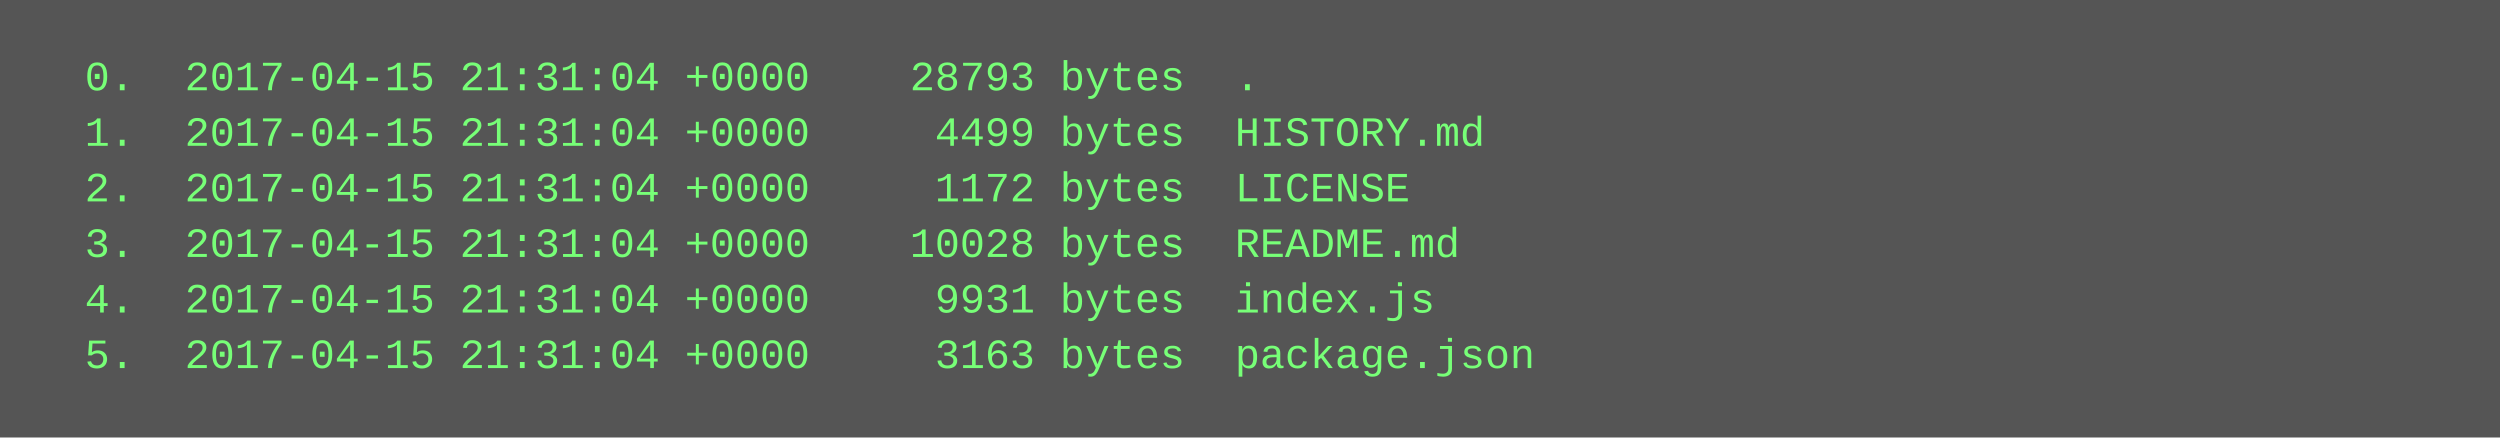
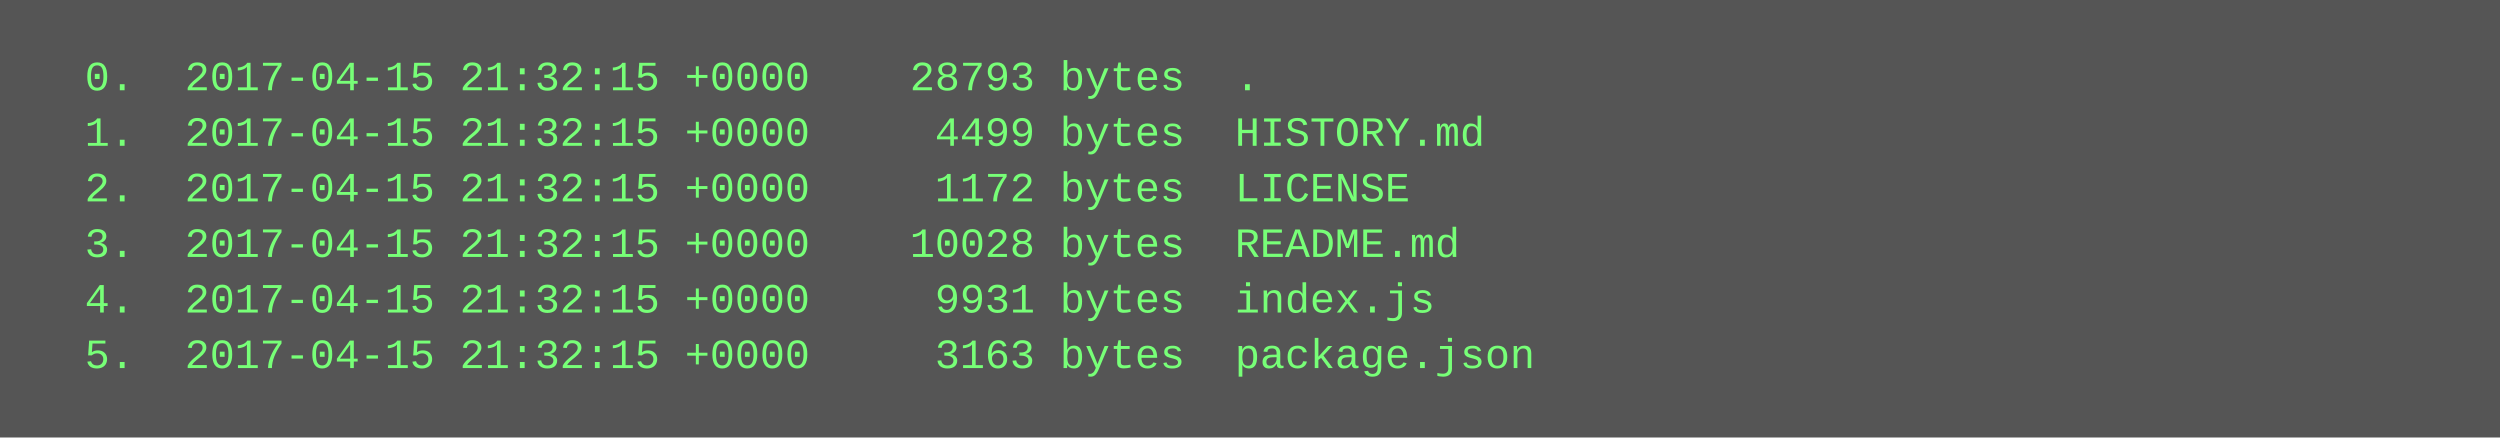
<svg xmlns="http://www.w3.org/2000/svg" height="126" width="720">
  <rect height="126" fill="#555" width="720" />
  <text fill="#7f7" font-family="Courier New" font-size="12" xml:space="preserve">
-     <tspan x="10" y="26">  0.  2017-04-15 21:31:04 +0000    28793 bytes  .</tspan>
-     <tspan x="10" y="42">  1.  2017-04-15 21:31:04 +0000     4499 bytes  HISTORY.md</tspan>
-     <tspan x="10" y="58">  2.  2017-04-15 21:31:04 +0000     1172 bytes  LICENSE</tspan>
-     <tspan x="10" y="74">  3.  2017-04-15 21:31:04 +0000    10028 bytes  README.md</tspan>
-     <tspan x="10" y="90">  4.  2017-04-15 21:31:04 +0000     9931 bytes  index.js</tspan>
-     <tspan x="10" y="106">  5.  2017-04-15 21:31:04 +0000     3163 bytes  package.json</tspan>
+     <tspan x="10" y="26">  0.  2017-04-15 21:32:15 +0000    28793 bytes  .</tspan>
+     <tspan x="10" y="42">  1.  2017-04-15 21:32:15 +0000     4499 bytes  HISTORY.md</tspan>
+     <tspan x="10" y="58">  2.  2017-04-15 21:32:15 +0000     1172 bytes  LICENSE</tspan>
+     <tspan x="10" y="74">  3.  2017-04-15 21:32:15 +0000    10028 bytes  README.md</tspan>
+     <tspan x="10" y="90">  4.  2017-04-15 21:32:15 +0000     9931 bytes  index.js</tspan>
+     <tspan x="10" y="106">  5.  2017-04-15 21:32:15 +0000     3163 bytes  package.json</tspan>
  </text>
</svg>
